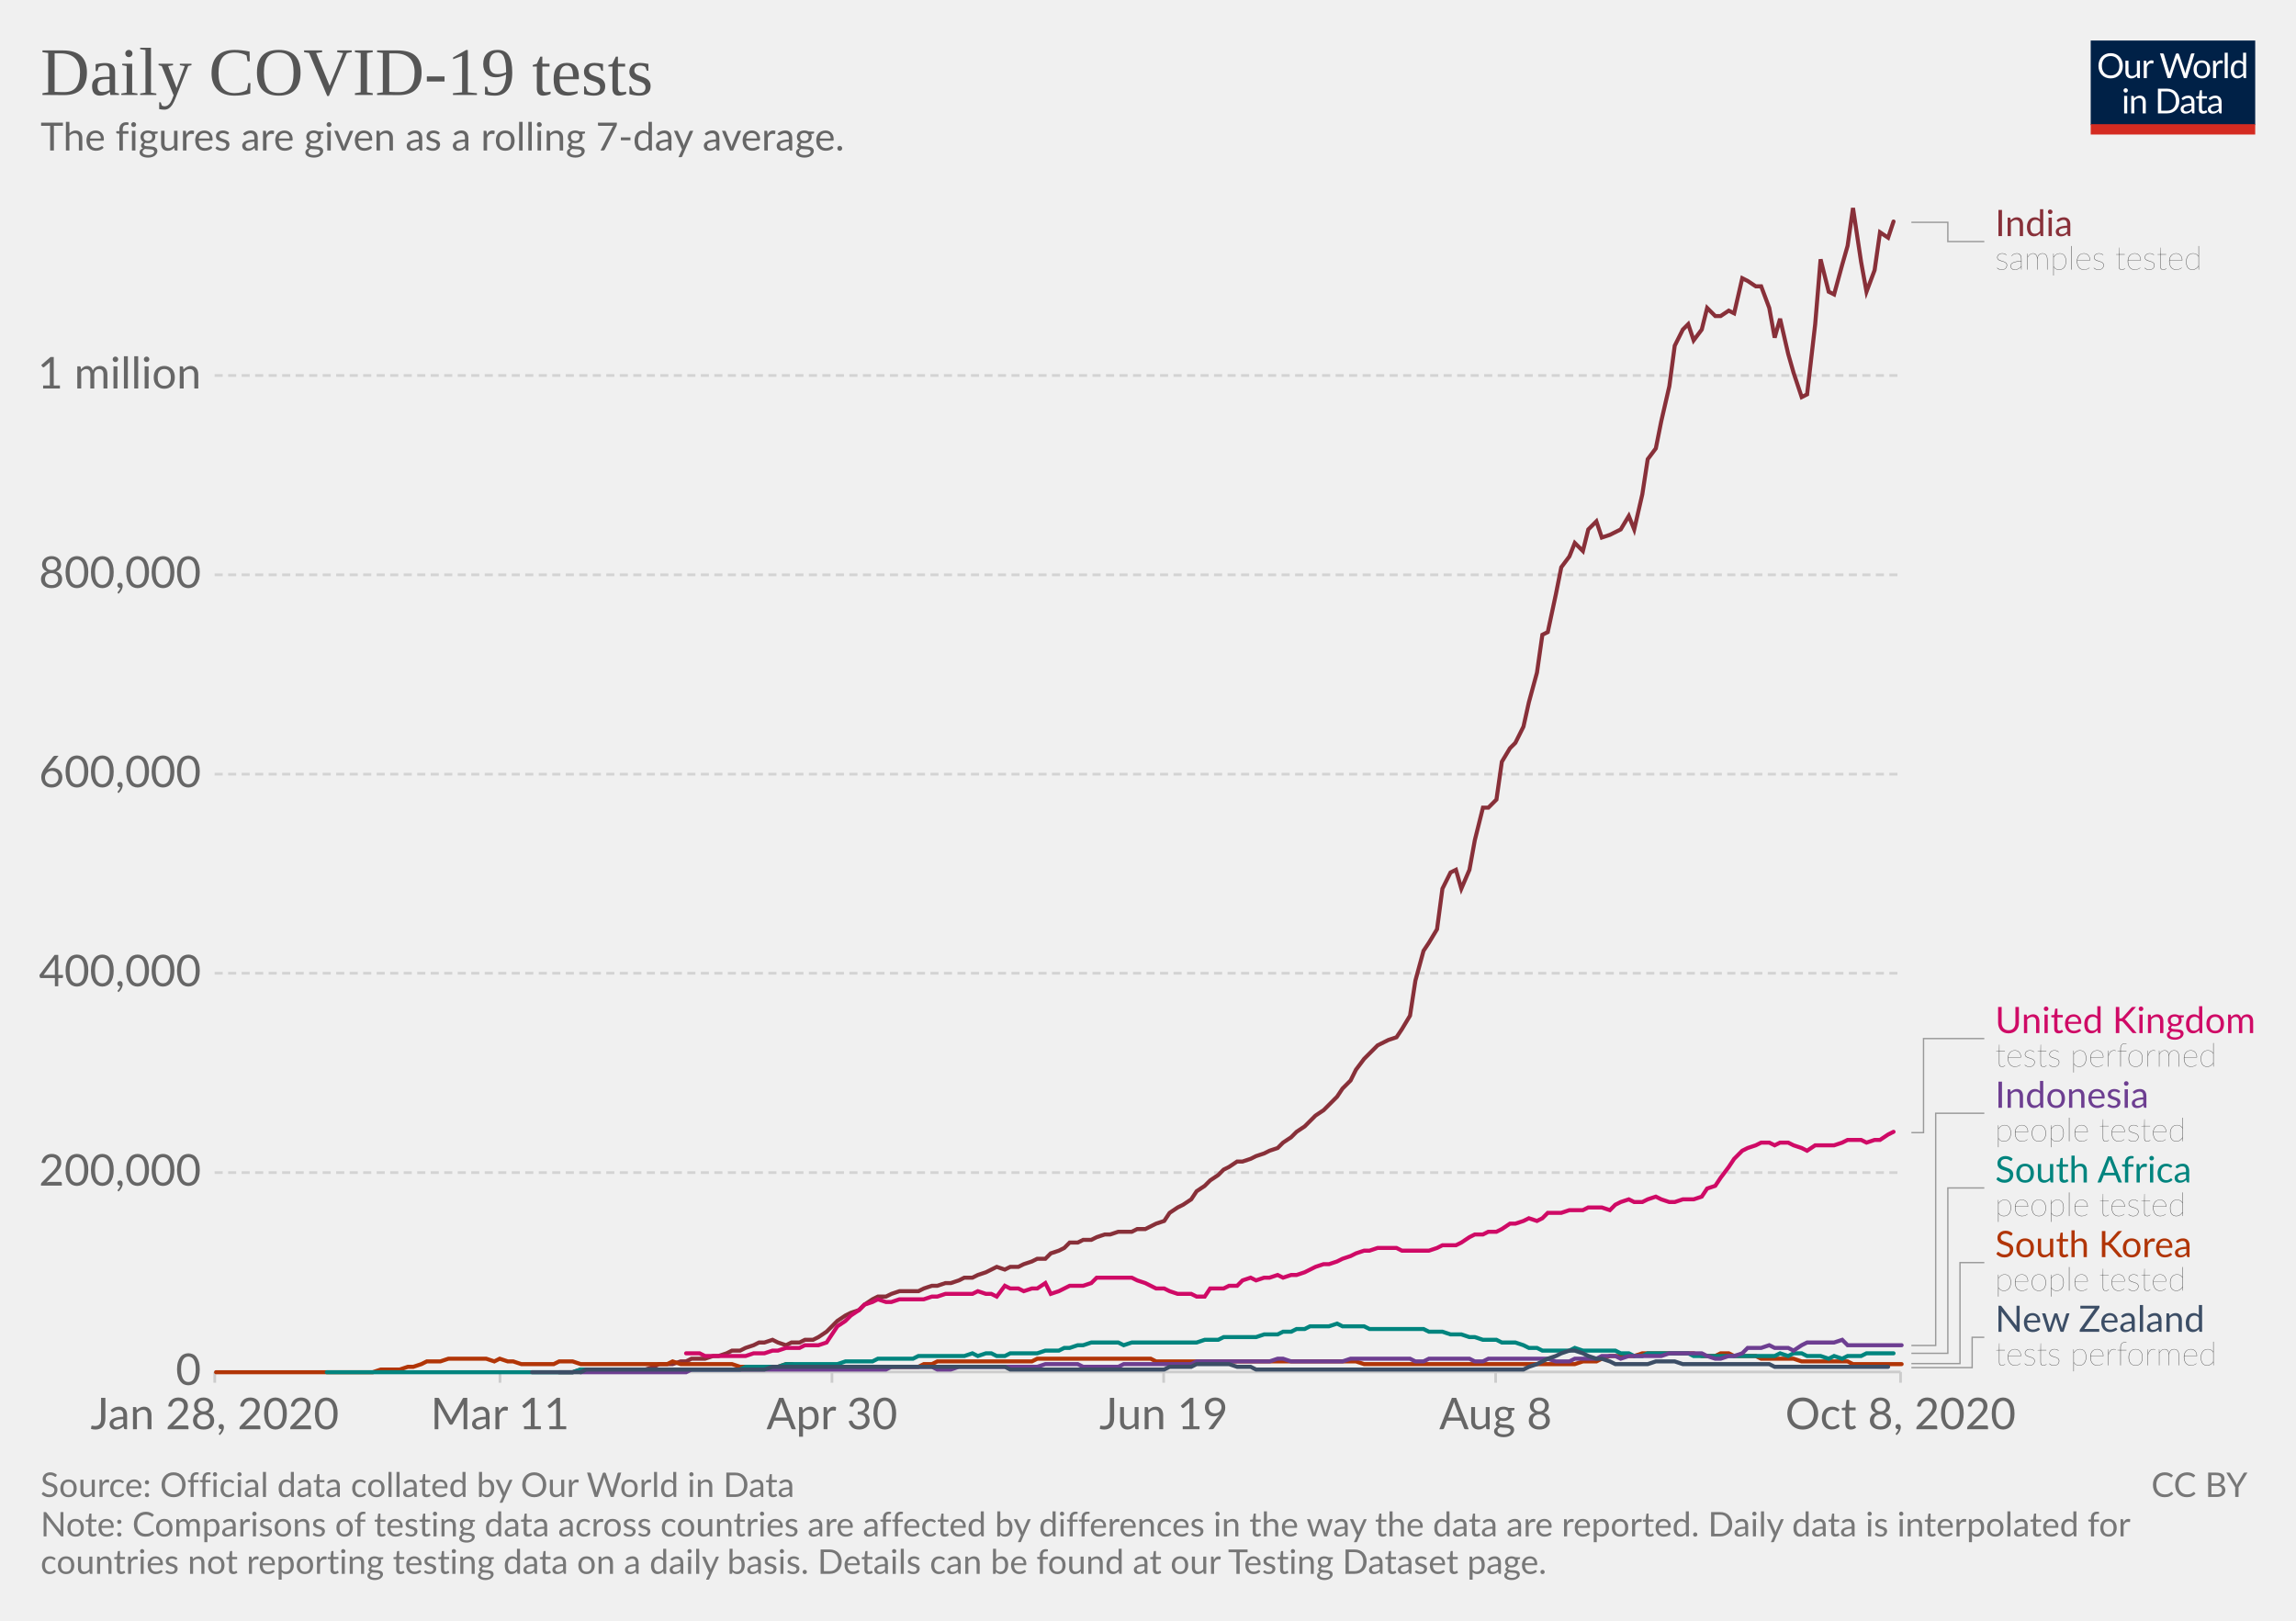
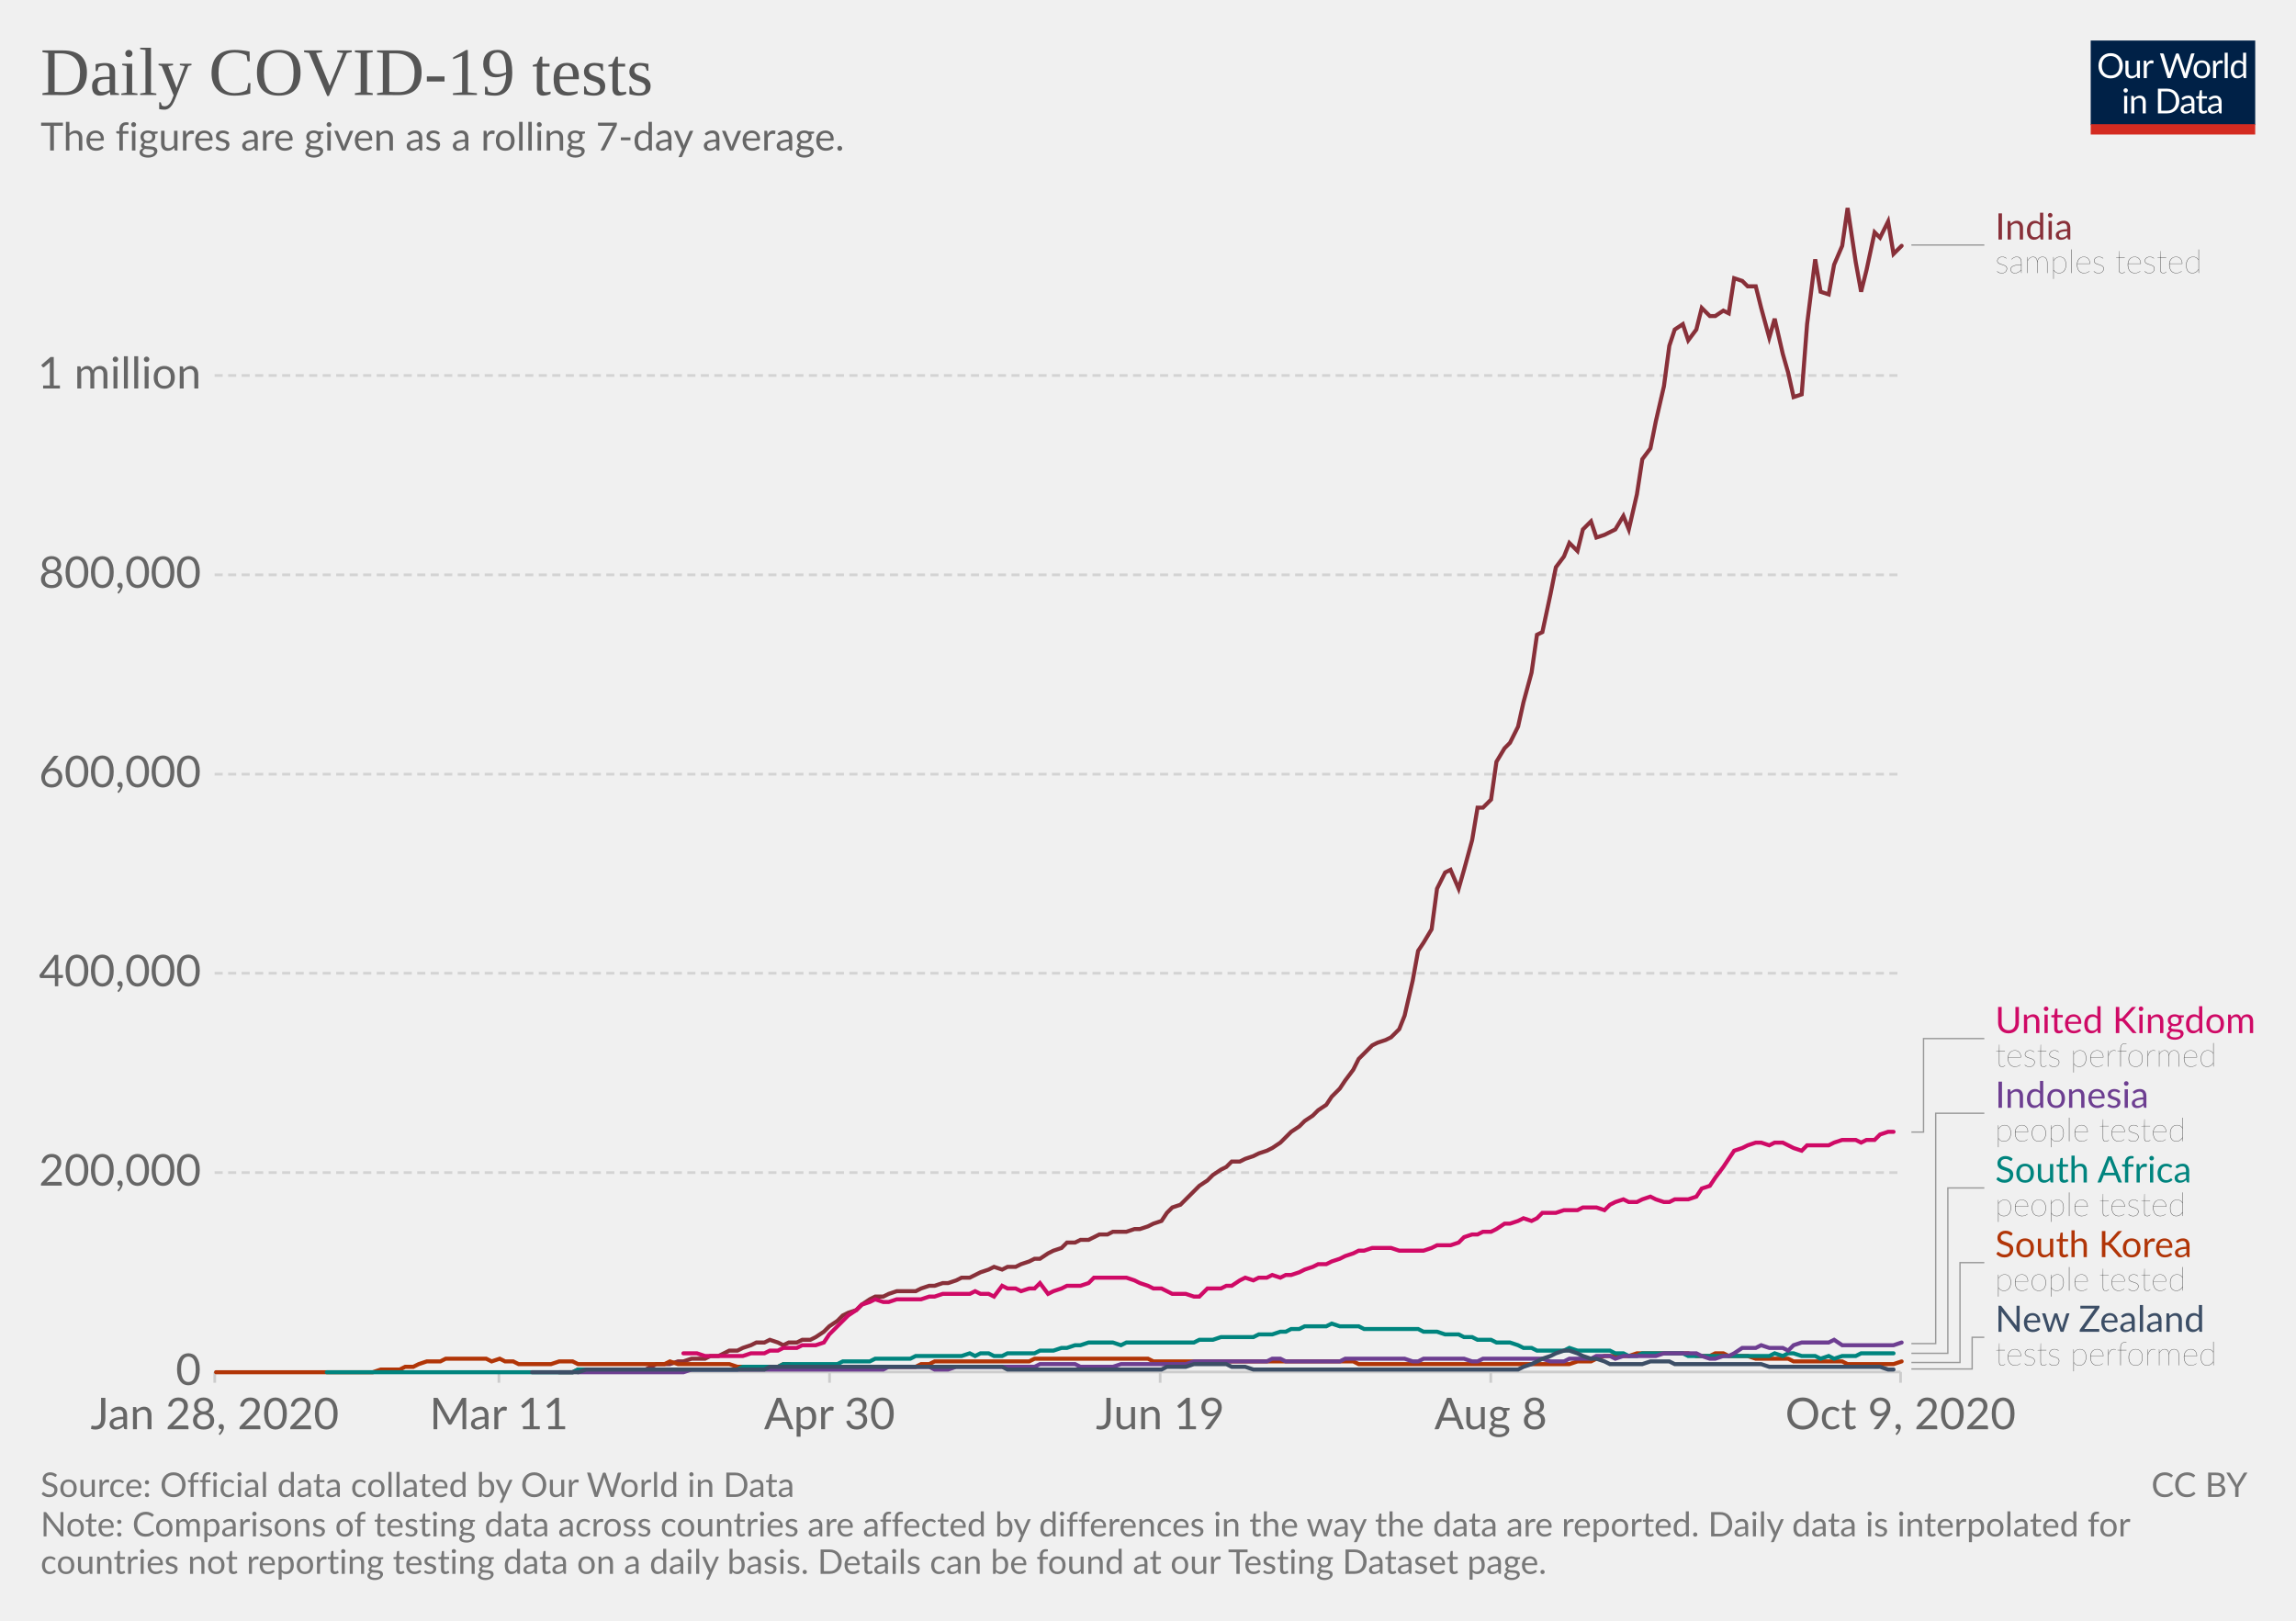
<svg xmlns="http://www.w3.org/2000/svg" version="1.1" style="background-color:#fff;-webkit-font-smoothing:antialiased" width="850" height="600" viewBox="0 0 850 600" font-family="Lato,'Helvetica Neue',Helvetica,Arial,sans-serif" font-size="18" text-rendering="optimizeLegibility">
  <g class="HeaderView">
    <g transform="matrix(.29 0 0 .29 774 15)">
      <svg width="210" height="120" viewBox="0 0 210 120" fill="none">
        <g clip-path="url(#clip0)">
          <path d="M0 0h210v107.89H0V0z" fill="#002147" />
          <path d="M40.98 32.25c0 2.36-.38 4.53-1.12 6.51a14.26 14.26 0 01-8.1 8.4c-1.9.78-4.02 1.17-6.34 1.17a16.6 16.6 0 01-6.33-1.17 14.31 14.31 0 01-8.08-8.4 18.29 18.29 0 01-1.12-6.51c0-2.36.38-4.53 1.12-6.5a14.32 14.32 0 018.07-8.44c1.92-.8 4.03-1.19 6.34-1.19 2.32 0 4.43.4 6.34 1.19 1.92.8 3.56 1.9 4.93 3.34a14.87 14.87 0 013.17 5.1 18.1 18.1 0 011.12 6.5zm-4.38 0c0-1.94-.26-3.68-.8-5.22a10.91 10.91 0 00-2.24-3.89 9.68 9.68 0 00-3.52-2.46 11.95 11.95 0 00-4.62-.86c-1.68 0-3.21.28-4.6.86a9.88 9.88 0 00-3.54 2.46 10.91 10.91 0 00-2.24 3.9c-.53 1.53-.8 3.27-.8 5.2 0 1.94.27 3.68.8 5.22a11.17 11.17 0 002.24 3.9 10.01 10.01 0 003.55 2.44c1.38.56 2.9.83 4.6.83 1.7 0 3.24-.27 4.61-.83a9.8 9.8 0 003.52-2.44 11.17 11.17 0 002.25-3.9c.53-1.54.8-3.28.8-5.21zm26.22-6.54V48H60.5c-.56 0-.9-.27-1.05-.81l-.31-2.4a12.45 12.45 0 01-3.26 2.6c-1.2.64-2.58.96-4.13.96-1.22 0-2.3-.2-3.24-.6a6.52 6.52 0 01-2.33-1.7 7.37 7.37 0 01-1.43-2.67c-.3-1.04-.46-2.2-.46-3.45V25.7h3.91v14.22c0 1.68.38 2.99 1.15 3.91.77.93 1.96 1.39 3.54 1.39 1.16 0 2.24-.27 3.23-.82a10.42 10.42 0 002.8-2.28V25.7h3.91zm8.61 4.47a9.94 9.94 0 012.6-3.56 5.64 5.64 0 013.76-1.3c.47 0 .92.05 1.34.15.44.1.83.27 1.17.49l-.3 2.92c-.09.37-.3.55-.66.55-.2 0-.5-.04-.9-.13a6.21 6.21 0 00-3.24.18c-.54.2-1.03.5-1.47.92-.42.4-.81.9-1.17 1.5-.33.58-.64 1.26-.92 2.02V48H67.7V25.71h2.25c.42 0 .72.08.88.25.16.16.27.44.33.83l.26 3.39zm61.16-13.7L122.75 48h-3.82l-7.99-24.05a21.95 21.95 0 01-.42-1.58 38.36 38.36 0 01-.44 1.58L102.05 48h-3.83L88.4 16.47h3.54c.38 0 .7.1.95.29.26.2.43.43.5.73l6.52 21.9c.1.4.2.83.28 1.28.1.46.2.94.29 1.46l.3-1.46c.12-.47.25-.9.38-1.27l7.41-21.91c.1-.25.26-.48.51-.69.27-.22.58-.33.95-.33h1.23c.38 0 .69.1.92.29.24.2.41.43.53.73l7.4 21.9a28.4 28.4 0 01.68 2.62 29.52 29.52 0 01.52-2.61l6.54-21.91c.07-.27.23-.5.48-.7.27-.21.58-.32.95-.32h3.32zm9.35 8.88c1.63 0 3.1.27 4.4.82a9.43 9.43 0 015.46 5.94c.5 1.4.74 2.98.74 4.73 0 1.76-.25 3.34-.74 4.75a9.43 9.43 0 01-5.46 5.92c-1.3.52-2.77.79-4.4.79-1.64 0-3.12-.27-4.44-.8a9.42 9.42 0 01-3.35-2.3c-.92-1-1.63-2.2-2.13-3.61-.49-1.41-.73-3-.73-4.75s.24-3.33.73-4.73c.5-1.43 1.2-2.64 2.13-3.63a9.4 9.4 0 013.35-2.31c1.32-.55 2.8-.82 4.44-.82zm0 19.89c2.2 0 3.84-.73 4.93-2.2 1.08-1.48 1.63-3.54 1.63-6.18 0-2.66-.55-4.72-1.63-6.2-1.09-1.49-2.73-2.23-4.93-2.23-1.12 0-2.09.2-2.93.57a5.7 5.7 0 00-2.06 1.65 7.5 7.5 0 00-1.24 2.67c-.26 1.04-.4 2.22-.4 3.54 0 2.64.55 4.7 1.64 6.18 1.1 1.47 2.76 2.2 4.99 2.2zm17.97-15.07a9.94 9.94 0 012.6-3.56 5.64 5.64 0 013.76-1.3c.47 0 .91.05 1.34.15.44.1.83.27 1.16.49l-.28 2.92c-.09.37-.31.55-.66.55-.2 0-.5-.04-.9-.13a6.2 6.2 0 00-3.24.18c-.54.2-1.03.5-1.47.92-.43.4-.82.9-1.17 1.5a13.1 13.1 0 00-.92 2.02V48h-3.94V25.71h2.24c.43 0 .72.08.88.25.17.16.28.44.33.83l.27 3.39zm15.04-14.59V48h-3.92V15.6h3.92zm19.55 15.43a6.22 6.22 0 00-2.38-2.05 6.7 6.7 0 00-2.86-.6c-2.07 0-3.66.75-4.77 2.23-1.12 1.48-1.68 3.6-1.68 6.33 0 1.46.13 2.7.38 3.74a7.29 7.29 0 001.1 2.56 4.35 4.35 0 001.78 1.45c.7.3 1.5.46 2.4.46 1.29 0 2.41-.3 3.36-.88a9.6 9.6 0 002.67-2.49V31.02zm3.91-15.43V48h-2.33c-.56 0-.9-.27-1.06-.81l-.35-2.71a12.13 12.13 0 01-3.25 2.77 8.28 8.28 0 01-4.23 1.06 7.31 7.31 0 01-6.14-2.9c-.73-.96-1.3-2.15-1.69-3.57a18.35 18.35 0 01.07-9.48 11.29 11.29 0 011.89-3.7 8.7 8.7 0 017.06-3.34 7.96 7.96 0 016.12 2.62V15.59h3.91zM46.61 70.71V93H42.7V70.71h3.91zm.84-7c0 .39-.08.75-.24 1.09a2.81 2.81 0 01-1.52 1.47 2.67 2.67 0 01-2.16 0 2.9 2.9 0 01-1.45-1.47 2.67 2.67 0 010-2.16c.15-.35.35-.65.6-.9.25-.27.53-.47.85-.62a2.67 2.67 0 012.16 0c.35.15.65.35.9.62.27.25.47.55.62.9.16.34.24.7.24 1.08zm7.97 10.24c.49-.54 1-1.04 1.54-1.48a9.85 9.85 0 013.66-1.84 8.96 8.96 0 015.43.35c.94.4 1.72.97 2.33 1.71a7.36 7.36 0 011.43 2.67c.32 1.04.49 2.19.49 3.45V93h-3.94V78.81c0-1.69-.4-3-1.17-3.92-.76-.93-1.93-1.4-3.5-1.4a6.6 6.6 0 00-3.25.83c-1 .56-1.92 1.31-2.77 2.27V93h-3.94V70.71h2.35c.56 0 .9.28 1.04.82l.3 2.42zm57.7 3.3c0 2.36-.37 4.5-1.11 6.44a14.3 14.3 0 01-3.17 4.98 14.1 14.1 0 01-4.93 3.2c-1.9.76-4.02 1.13-6.33 1.13H85.8V61.47h11.77c2.31 0 4.42.39 6.33 1.15a13.8 13.8 0 018.1 8.18 17.75 17.75 0 011.12 6.45zm-4.37 0c0-1.94-.26-3.67-.8-5.2a10.94 10.94 0 00-2.23-3.87 9.57 9.57 0 00-3.53-2.42 12.23 12.23 0 00-4.61-.83h-7.5v24.62h7.5c1.7 0 3.24-.28 4.61-.84a9.7 9.7 0 003.53-2.4 10.94 10.94 0 002.24-3.87c.53-1.53.8-3.26.8-5.2zm19.8 5.72c-1.8.06-3.34.2-4.62.44-1.26.22-2.3.51-3.1.88-.8.36-1.37.8-1.74 1.3-.35.5-.53 1.05-.53 1.67 0 .58.1 1.1.3 1.52a3 3 0 00.76 1.05c.34.27.73.46 1.17.6.45.11.94.17 1.45.17a7.28 7.28 0 003.5-.81 11.95 11.95 0 002.82-2.2v-4.62zm-12.65-9.11a12.73 12.73 0 013.98-2.66c1.43-.59 3-.88 4.73-.88 1.25 0 2.36.2 3.33.61a6.81 6.81 0 013.94 4.38c.33 1.04.5 2.19.5 3.43V93h-1.74a1.8 1.8 0 01-.88-.18c-.2-.13-.36-.38-.48-.74l-.44-2.12c-.59.55-1.16 1.03-1.72 1.46a9.48 9.48 0 01-3.74 1.7c-.69.15-1.46.23-2.3.23-.87 0-1.69-.12-2.45-.35a5.34 5.34 0 01-3.34-2.93 6.64 6.64 0 01-.49-2.64c0-.88.25-1.72.73-2.53a6.33 6.33 0 012.35-2.17c1.09-.63 2.5-1.15 4.25-1.54 1.75-.41 3.89-.65 6.42-.7v-1.75c0-1.73-.37-3.03-1.12-3.91-.75-.9-1.84-1.34-3.28-1.34-.97 0-1.78.12-2.44.37-.64.23-1.2.5-1.7.81l-1.23.82c-.33.23-.67.35-1 .35-.27 0-.5-.07-.69-.2a2.1 2.1 0 01-.48-.53l-.7-1.25zm27.67 19.5c-1.76 0-3.12-.5-4.07-1.48-.94-.98-1.41-2.4-1.41-4.25V74h-2.68a.9.9 0 01-.6-.2c-.16-.14-.24-.36-.24-.66v-1.56l3.65-.46.9-6.89a.9.9 0 01.29-.52.88.88 0 01.62-.22H142v7.67h6.44V74H142v13.38c0 .94.22 1.63.68 2.09.45.45 1.04.68 1.76.68a3.21 3.21 0 001.85-.53l.55-.35c.16-.12.3-.18.41-.18.2 0 .4.13.55.38l1.15 1.87a7.45 7.45 0 01-2.44 1.5c-.96.35-1.94.52-2.95.52zm19.68-10.4c-1.8.07-3.34.21-4.62.45-1.26.22-2.3.51-3.1.88-.8.36-1.37.8-1.74 1.3-.35.5-.53 1.05-.53 1.67 0 .58.1 1.1.3 1.52.18.42.44.77.76 1.05.34.27.73.46 1.17.6.45.11.94.17 1.45.17a7.3 7.3 0 003.5-.81 12.04 12.04 0 002.82-2.2v-4.62zm-12.65-9.1a12.72 12.72 0 013.99-2.66c1.42-.59 3-.88 4.72-.88 1.25 0 2.36.2 3.33.61a6.81 6.81 0 013.94 4.38c.33 1.04.5 2.19.5 3.43V93h-1.74a1.8 1.8 0 01-.88-.18c-.2-.13-.36-.38-.48-.74l-.44-2.12c-.59.55-1.16 1.03-1.72 1.46a9.48 9.48 0 01-3.74 1.7c-.69.15-1.46.23-2.3.23-.87 0-1.69-.12-2.45-.35a5.33 5.33 0 01-3.34-2.93 6.62 6.62 0 01-.49-2.64c0-.88.25-1.72.73-2.53a6.33 6.33 0 012.35-2.17c1.09-.63 2.5-1.15 4.25-1.54a31.2 31.2 0 016.42-.7v-1.75c0-1.73-.37-3.03-1.12-3.91-.75-.9-1.84-1.34-3.28-1.34-.97 0-1.78.12-2.44.37-.64.23-1.2.5-1.7.81-.46.3-.87.57-1.22.82-.34.23-.68.35-1.02.35-.26 0-.49-.07-.68-.2a1.88 1.88 0 01-.48-.53l-.7-1.25z" fill="#fff" />
          <path fill="#D42B21" d="M0 106.79h210V120H0z" />
        </g>
        <defs>
          <clipPath id="clip0">
            <path fill="#fff" d="M0 0h210v120H0z" />
          </clipPath>
        </defs>
      </svg>
    </g>
    <a href="https://ourworldindata.org/grapher/daily-covid-19-tests-smoothed-7-day?time=earliest..latest" target="_blank" rel="noopener" font-family="&quot;Playfair Display&quot;,Georgia,&quot;Times New Roman&quot;,serif">
      <text font-size="25.2" x="15" y="35.2" fill="#555">
        <tspan x="15" y="35.16">Daily COVID-19 tests</tspan>
      </text>
    </a>
    <text font-size="14.4" x="15" y="55.7" fill="#666">
      <tspan x="15" y="55.72">The figures are given as a rolling 7-day average.</tspan>
    </text>
  </g>
  <g class="LineChart">
    <defs>
      <clipPath id="a">
        <path d="M69.45 0h830v905h-830z" />
      </clipPath>
    </defs>
    <g class="DualAxisView">
      <g class="HorizontalAxis">
-         <path stroke="#ccc" d="M79.5 507.9v4M185.1 507.9v4M308 507.9v4M430.8 507.9v4M553.7 507.9v4M703.6 507.9v4" />
+         <path stroke="#ccc" d="M79.5 507.9v4M184.7 507.9v4M307.1 507.9v4M429.5 507.9v4M551.9 507.9v4M703.6 507.9v4" />
        <text x="79.5" y="529.1" fill="#666" text-anchor="middle" font-size="16.2">Jan 28, 2020</text>
-         <text x="185.1" y="529.1" fill="#666" text-anchor="middle" font-size="16.2">Mar 11</text>
-         <text x="308" y="529.1" fill="#666" text-anchor="middle" font-size="16.2">Apr 30</text>
-         <text x="430.8" y="529.1" fill="#666" text-anchor="middle" font-size="16.2">Jun 19</text>
-         <text x="553.7" y="529.1" fill="#666" text-anchor="middle" font-size="16.2">Aug 8</text>
-         <text x="703.6" y="529.1" fill="#666" text-anchor="middle" font-size="16.2">Oct 8, 2020</text>
+         <text x="184.7" y="529.1" fill="#666" text-anchor="middle" font-size="16.2">Mar 11</text>
+         <text x="307.1" y="529.1" fill="#666" text-anchor="middle" font-size="16.2">Apr 30</text>
+         <text x="429.5" y="529.1" fill="#666" text-anchor="middle" font-size="16.2">Jun 19</text>
+         <text x="551.9" y="529.1" fill="#666" text-anchor="middle" font-size="16.2">Aug 8</text>
+         <text x="703.6" y="529.1" fill="#666" text-anchor="middle" font-size="16.2">Oct 9, 2020</text>
      </g>
      <g class="VerticalAxis" fill="#666" dominant-baseline="middle" text-anchor="end" font-size="16.2">
        <text x="74.45" y="507.9">0</text>
        <text x="74.45" y="434.1">200,000</text>
        <text x="74.45" y="360.3">400,000</text>
        <text x="74.45" y="286.6">600,000</text>
        <text x="74.45" y="212.8">800,000</text>
        <text x="74.45" y="139">1 million</text>
      </g>
      <g class="AxisGridLines horizontalLines">
        <path stroke="#ccc" d="M79.45 507.9h624.16" />
        <path stroke="#d3d3d3" stroke-dasharray="3,2" d="M79.45 434.1h624.16M79.45 360.3h624.16M79.45 286.6h624.16M79.45 212.8h624.16M79.45 139h624.16" />
      </g>
    </g>
    <g clip-path="url(#a)">
      <g class="LineLabels" cursor="pointer">
        <g class="legendMark">
          <g class="indicator">
-             <path d="M707.61 82.3h13.5v7.13h13.5" stroke="#999" stroke-width=".5" fill="none" />
+             <path d="M707.61 90.7h13.5v0h13.5" stroke="#999" stroke-width=".5" fill="none" />
          </g>
-           <text font-size="13.5" x="738.6" y="87.4" fill="#883039">
-             <tspan x="738.61" y="87.4">India</tspan>
+           <text font-size="13.5" x="738.6" y="88.7" fill="#883039">
+             <tspan x="738.61" y="88.67">India</tspan>
          </text>
-           <text font-size="12.15" x="738.6" y="99.8" fill="#333" class="textAnnotation" font-weight="lighter">
-             <tspan x="738.61" y="99.82">samples tested</tspan>
+           <text font-size="12.15" x="738.6" y="101.1" fill="#333" class="textAnnotation" font-weight="lighter">
+             <tspan x="738.61" y="101.09">samples tested</tspan>
          </text>
        </g>
        <g class="legendMark">
          <g class="indicator">
-             <path d="M707.61 419.3h4.5v-34.82h22.5" stroke="#999" stroke-width=".5" fill="none" />
+             <path d="M707.61 419.1h4.5v-34.62h22.5" stroke="#999" stroke-width=".5" fill="none" />
          </g>
          <text font-size="13.5" x="738.6" y="382.5" fill="#CF0A66">
            <tspan x="738.61" y="382.45">United Kingdom</tspan>
          </text>
          <text font-size="12.15" x="738.6" y="394.9" fill="#333" class="textAnnotation" font-weight="lighter">
            <tspan x="738.61" y="394.87">tests performed</tspan>
          </text>
        </g>
        <g class="legendMark">
          <g class="indicator">
-             <path d="M707.61 498.1h9v-85.97h18" stroke="#999" stroke-width=".5" fill="none" />
+             <path d="M707.61 497.4h9v-85.27h18" stroke="#999" stroke-width=".5" fill="none" />
          </g>
          <text font-size="13.5" x="738.6" y="410.1" fill="#6D3E91">
            <tspan x="738.61" y="410.1">Indonesia</tspan>
          </text>
          <text font-size="12.15" x="738.6" y="422.5" fill="#333" class="textAnnotation" font-weight="lighter">
            <tspan x="738.61" y="422.52">people tested</tspan>
          </text>
        </g>
        <g class="legendMark">
          <g class="indicator">
            <path d="M707.61 501h13.5v-61.22h13.5" stroke="#999" stroke-width=".5" fill="none" />
          </g>
          <text font-size="13.5" x="738.6" y="437.8" fill="#00847E">
            <tspan x="738.61" y="437.75">South Africa</tspan>
          </text>
          <text font-size="12.15" x="738.6" y="450.2" fill="#333" class="textAnnotation" font-weight="lighter">
            <tspan x="738.61" y="450.17">people tested</tspan>
          </text>
        </g>
        <g class="legendMark">
          <g class="indicator">
-             <path d="M707.61 504.8h18v-37.38h9" stroke="#999" stroke-width=".5" fill="none" />
+             <path d="M707.61 504.4h18v-36.97h9" stroke="#999" stroke-width=".5" fill="none" />
          </g>
          <text font-size="13.5" x="738.6" y="465.4" fill="#B13507">
            <tspan x="738.61" y="465.4">South Korea</tspan>
          </text>
          <text font-size="12.15" x="738.6" y="477.8" fill="#333" class="textAnnotation" font-weight="lighter">
            <tspan x="738.61" y="477.82">people tested</tspan>
          </text>
        </g>
        <g class="legendMark">
          <g class="indicator">
-             <path d="M707.61 506.3h22.5v-11.23h4.5" stroke="#999" stroke-width=".5" fill="none" />
+             <path d="M707.61 506.8h22.5v-11.73h4.5" stroke="#999" stroke-width=".5" fill="none" />
          </g>
          <text font-size="13.5" x="738.6" y="493.1" fill="#3C4E66">
            <tspan x="738.61" y="493.05">New Zealand</tspan>
          </text>
          <text font-size="12.15" x="738.6" y="505.5" fill="#333" class="textAnnotation" font-weight="lighter">
            <tspan x="738.61" y="505.47">tests performed</tspan>
          </text>
        </g>
      </g>
      <g class="Lines">
        <g class="key-India_0">
-           <path stroke="#883039" stroke-linecap="round" d="M207 508h5l3-1h24l3-1 2-1h5l3-1h2l2-1h5l3-1h2l3-1 2-1h3l2-1 3-1 2-1h2l3-1 2 1 3 1 2-1h3l2-1h3l2-1 3-2 2-2 2-2 3-2 2-1 3-1 2-2 3-2 2-1h3l2-1 3-1h7l2-1 3-1h2l3-1h2l3-1 2-1h3l2-1 3-1 2-1 2-1 3 1 2-1h3l2-1 3-1 2-1h3l2-2 3-1 2-1 2-2h3l2-1h3l2-1 3-1h2l3-1h5l2-1h3l2-1 2-1 3-1 2-3 3-2 2-1 3-2 2-3 3-2 2-2 3-2 2-2 2-1 3-2h2l3-1 2-1 3-1 2-1 3-1 2-2 3-2 2-2 3-2 2-2 2-2 3-2 2-2 3-3 2-3 3-3 2-4 3-4 2-2 3-3 2-1 2-1 3-1 2-3 3-5 2-13 3-11 2-3 3-5 2-15 3-6 2-1 2 7 3-7 2-11 3-12h2l3-3 2-14 3-5 2-2 3-6 2-9 3-11 2-14 2-1 3-14 2-10 3-4 2-5 3 3 2-8 3-3 2 6 3-1 2-1 2-1 3-5 2 5 3-13 2-13 3-4 2-10 3-13 2-15 3-6 2-2 2 6 3-4 2-8 3 3h2l3-2 2 1 3-13 2 1 3 2h2l3 8 2 11 2-7 3 13 2 7 3 9 2-1 3-26 2-24 3 12 2 1 3-11 2-7 2-14 3 20 2 11 3-8 2-14 3 2 2-6" fill="none" stroke-width="1.5" />
+           <path stroke="#883039" stroke-linecap="round" d="M207 508h5l2-1h25l2-1 2-1h5l3-1h2l3-1h5l2-1h3l2-1 2-1h3l2-1 3-1 2-1h3l2-1 3 1 2 1 2-1h3l2-1h3l2-1 3-2 2-2 3-2 2-2 2-1 3-1 2-2 3-2 2-1h3l2-1 3-1h7l2-1 3-1h2l3-1h2l3-1 2-1h3l2-1 2-1 3-1 2-1 3 1 2-1h3l2-1 3-1 2-1h2l3-2 2-1 3-1 2-2h3l2-1h3l2-1 2-1h3l2-1h5l3-1h2l3-1 2-1 3-1 2-3 2-2 3-1 2-2 3-3 2-2 3-2 2-2 3-2 2-1 2-2h3l2-1 3-1 2-1 3-1 2-1 3-2 2-2 2-2 3-2 2-2 3-2 2-2 3-2 2-3 3-3 2-3 3-4 2-4 2-2 3-3 2-1 3-1 2-1 3-3 2-5 3-13 2-11 2-3 3-5 2-15 3-6 2-1 3 7 2-7 3-11 2-12h2l3-3 2-14 3-5 2-2 3-6 2-9 3-11 2-14 2-1 3-14 2-10 3-4 2-5 3 3 2-8 3-3 2 6 3-1 2-1 2-1 3-5 2 5 3-13 2-13 3-4 2-10 3-13 2-15 2-6 3-2 2 6 3-4 2-8 3 3h2l3-2 2 1 2-13 3 1 2 2h3l2 8 3 11 2-7 3 13 2 7 2 9 3-1 2-26 3-24 2 12 3 1 2-11 3-7 2-14 3 20 2 11 2-8 3-14 2 2 3-6 2 12 3-3" fill="none" stroke-width="1.5" />
        </g>
        <g class="key-United-Kingdom_0">
-           <path stroke="#CF0A66" stroke-linecap="round" d="M254 501h5l2 1h15l3-1h4l3-1h2l3-1h5l2-1h5l3-1 2-3 2-3 3-2 2-2 3-2 2-2 3-1 2-1 3 1h2l3-1h9l3-1h2l3-1h10l2-1 3 1h2l2 1 3-4 2 1h3l2 1 3-1h2l3-2 2 4 3-1 2-1 2-1h5l3-1 2-2h13l2 1 3 1 2 1 2 1h3l2 1 3 1h5l2 1h3l2-3h5l2-1h3l2-2 3-1 2 1 3-1h2l3-1 2 1 3-1h2l3-1 2-1 2-1 3-1h2l3-1 2-1 3-1 2-1 3-1h2l3-1h7l2 1h10l3-1 2-1h5l2-1 3-2 2-1h3l2-1h3l2-1 3-2h2l3-1 2-1 3 1 2-1 2-2h5l3-1h5l2-1h5l3 1 2-2 2-1 3-1 2 1h3l2-1 3-1 2 1 3 1h2l3-1h4l3-1 2-3 3-1 2-3 3-4 2-3 3-3 2-1 3-1 2-1h3l2 1 2-1h3l2 1 3 1 2 1 3-2h7l3-1 2-1h5l2 1 3-1h2l3-2 2-1" fill="none" stroke-width="1.5" />
+           <path stroke="#CF0A66" stroke-linecap="round" d="M253 501h5l3 1h14l3-1h5l2-1h3l2-1h5l2-1h5l3-1 2-3 3-3 2-2 2-2 3-2 2-2 3-1 2-1 3 1h2l3-1h9l3-1h2l3-1h10l2-1 2 1h3l2 1 3-4 2 1h3l2 1 3-1h2l2-2 3 4 2-1 3-1 2-1h5l3-1 2-2h12l3 1 2 1 3 1 2 1h3l2 1 2 1h5l3 1h2l3-3h5l2-1h2l3-2 2-1 3 1 2-1h3l2-1 3 1 2-1h2l3-1 2-1 3-1 2-1h3l2-1 3-1 2-1 3-1 2-1h2l3-1h7l3 1h9l3-1 2-1h5l3-1 2-2 3-1h2l2-1h3l2-1 3-2h2l3-1 2-1 3 1 2-1 2-2h5l3-1h5l2-1h5l3 1 2-2 2-1 3-1 2 1h3l2-1 3-1 2 1 3 1h2l2-1h5l3-1 2-3 3-1 2-3 3-4 2-3 2-3 3-1 2-1 3-1h2l3 1 2-1h3l2 1 2 1 3 1 2-2h8l2-1 3-1h5l2 1 2-1h3l2-2 3-1h2" fill="none" stroke-width="1.5" />
        </g>
        <g class="key-South-Korea_0">
-           <path stroke="#B13507" stroke-linecap="round" d="M80 508h58l3-1h7l3-1h2l3-1 2-1h5l3-1h14l3 1 2-1 3 1h2l3 1h12l2-1h5l3 1h32l2-1 3 1h19l3 1h14l3-1h2l3 1h44l2-1h3l2-1h35l2-1h42l2 1h74l3 1h78l3-1h5l2-1 3-1h9l3-1h19l3 1h5l2-1h3l2 1h8l2 1h12l3 1h17l2 1h18" fill="none" stroke-width="1.5" />
+           <path stroke="#B13507" stroke-linecap="round" d="M80 508h58l3-1h7l2-1h3l2-1 3-1h5l2-1h15l2 1 3-1 2 1h3l2 1h12l3-1h5l2 1h32l2-1 3 1h19l3 1h15l2-1h2l3 1h44l2-1h3l2-1h35l2-1h42l2 1h74l2 1h78l3-1h5l2-1 3-1h9l3-1h19l3 1h5l2-1h3l2 1h7l3 1h12l2 1h18l2 1h17l3-1" fill="none" stroke-width="1.5" />
        </g>
        <g class="key-South-Africa_0">
-           <path stroke="#00847E" stroke-linecap="round" d="M121 508h91l3-1h59l2-1h12l3-1h19l3-1h10l2-1h13l2-1h17l3-1 2 1 3-1h2l2 1h3l2-1h10l3-1h5l2-1h2l3-1h2l3-1h10l2 1 3-1h24l3-1h5l2-1h12l3-1h5l2-1h3l2-1h3l2-1h7l3-1 2 1h8l2 1h20l2 1h5l3 1h4l3 1h2l3 1h5l2 1h5l3 1 2 1h3l2 1h10l2-1 3 1h12l2 1h3l2 1h3l2-1h15l2 1h30l2-1 3 1 2-1h3l2 1h5l3 1 2-1 3 1 2-1h5l2-1h10" fill="none" stroke-width="1.5" />
+           <path stroke="#00847E" stroke-linecap="round" d="M121 508h91l2-1h59l2-1h13l2-1h20l2-1h10l2-1h13l2-1h17l3-1 2 1 2-1h3l2 1h3l2-1h10l2-1h5l3-1h2l3-1h2l3-1h9l3 1 2-1h25l2-1h5l3-1h12l2-1h5l3-1h2l2-1h3l2-1h8l2-1 3 1h7l2 1h20l2 1h5l3 1h5l2 1h3l2 1h5l2 1h5l3 1 2 1h3l2 1h10l2-1 3 1h12l2 1h3l2 1h3l2-1h15l2 1h30l2-1 3 1 2-1h2l3 1h5l2 1 3-1 2 1 3-1h5l2-1h12" fill="none" stroke-width="1.5" />
        </g>
        <g class="key-Indonesia_0">
-           <path stroke="#6D3E91" stroke-linecap="round" d="M215 508h39l2-1h72l2-1h15l2 1h5l3-1h29l3-1h12l2 1h13l2-1h25l2-1h27l3-1h2l3 1h19l3-1h22l2 1h3l2-1h15l2 1h3l2-1h22l3 1h5l2-1h8l2-1h5l2 1 3-1h12l3-1h12l2 1 3 1h2l3-1h2l3-1 2-2h5l3-1 2 1h5l2 1 3-2 2-1h10l3-1 2 2h20" fill="none" stroke-width="1.5" />
+           <path stroke="#6D3E91" stroke-linecap="round" d="M214 508h39l3-1h71l2-1h15l2 1h5l3-1h29l2-1h13l2 1h12l3-1h24l3-1h27l2-1h3l2 1h20l2-1h22l3 1h2l2-1h15l3 1h2l2-1h22l3 1h5l2-1h8l2-1h5l2 1 3-1h12l3-1h12l2 1 3 1h2l3-1h2l2-1 3-2h5l2-1 3 1h5l2 1 2-2 3-1h10l2-1 3 2h19l3-1" fill="none" stroke-width="1.5" />
        </g>
        <g class="key-New-Zealand_0">
-           <path stroke="#3C4E66" stroke-linecap="round" d="M197 508h18l2-1h66l3-1h86l2 1h57l2-1h8l2-1h12l3 1h5l2 1h99l2-1 3-1 2-1 2-1 3-1 2-1 3-1h2l3 1 2 1 3 1h2l3 1 2 1h12l3-1h7l3 1h32l2 1h42" fill="none" stroke-width="1.5" />
+           <path stroke="#3C4E66" stroke-linecap="round" d="M197 508h17l3-1h66l2-1h86l2 1h57l2-1h7l3-1h12l2 1h5l3 1h98l2-1 3-1 2-1 2-1 3-1 2-1 3-1h2l3 1 2 1 3 1h2l3 1 2 1h12l3-1h7l2 1h32l3 1h41l3 1h2" fill="none" stroke-width="1.5" />
        </g>
      </g>
    </g>
  </g>
  <g class="SourcesFooter" fill="#777">
    <g class="clickable" fill="#777">
      <text font-size="12.6" x="15" y="554.2">
        <tspan x="15" y="554.18">Source: Official data collated by Our World in Data</tspan>
      </text>
    </g>
    <text font-size="12.6" x="15" y="568.8">
      <tspan x="15" y="568.78">Note: Comparisons of testing data across countries are affected by differences in the way the data are reported. Daily data is interpolated for</tspan>
      <tspan x="15" y="582.64">countries not reporting testing data on a daily basis. Details can be found at our Testing Dataset page.</tspan>
    </text>
    <text font-size="12.6" x="796.4" y="554.2">
      <tspan x="796.44" y="554.18">
        <a class="cclogo" href="http://creativecommons.org/licenses/by/4.0/deed.en_US" target="_blank" fill="#777">CC BY</a>
      </tspan>
    </text>
  </g>
</svg>
